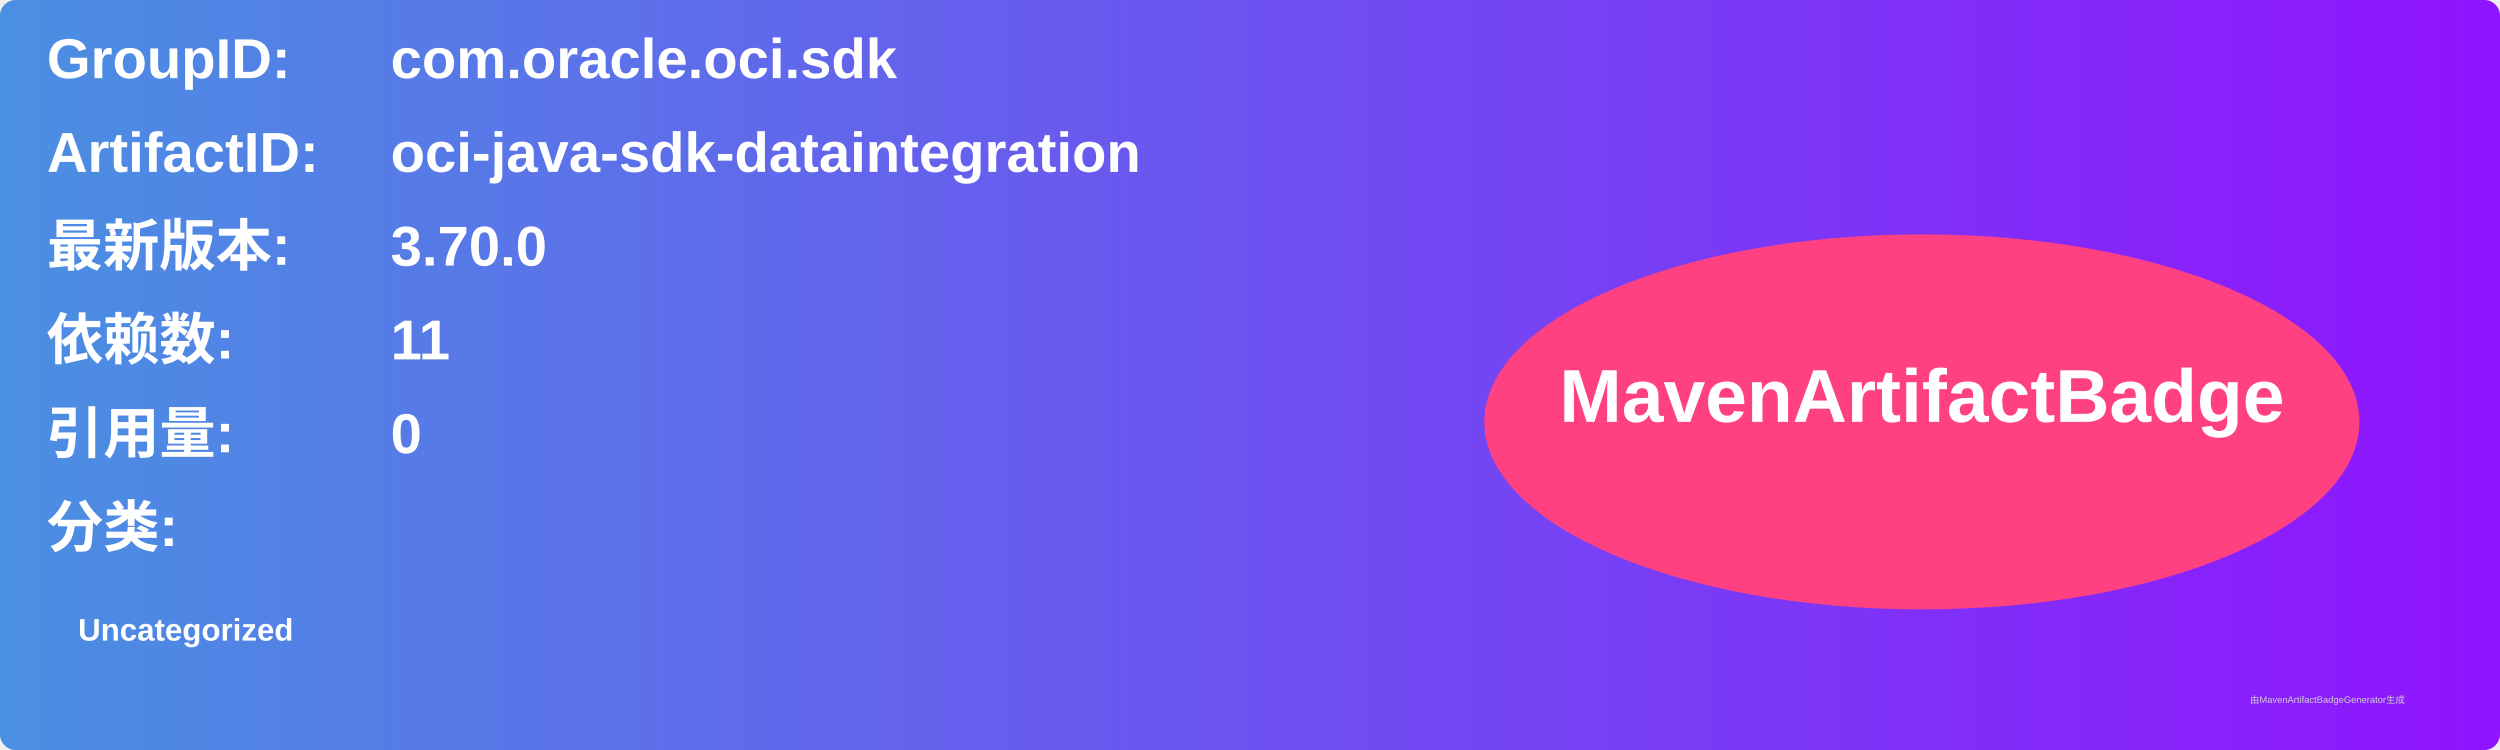
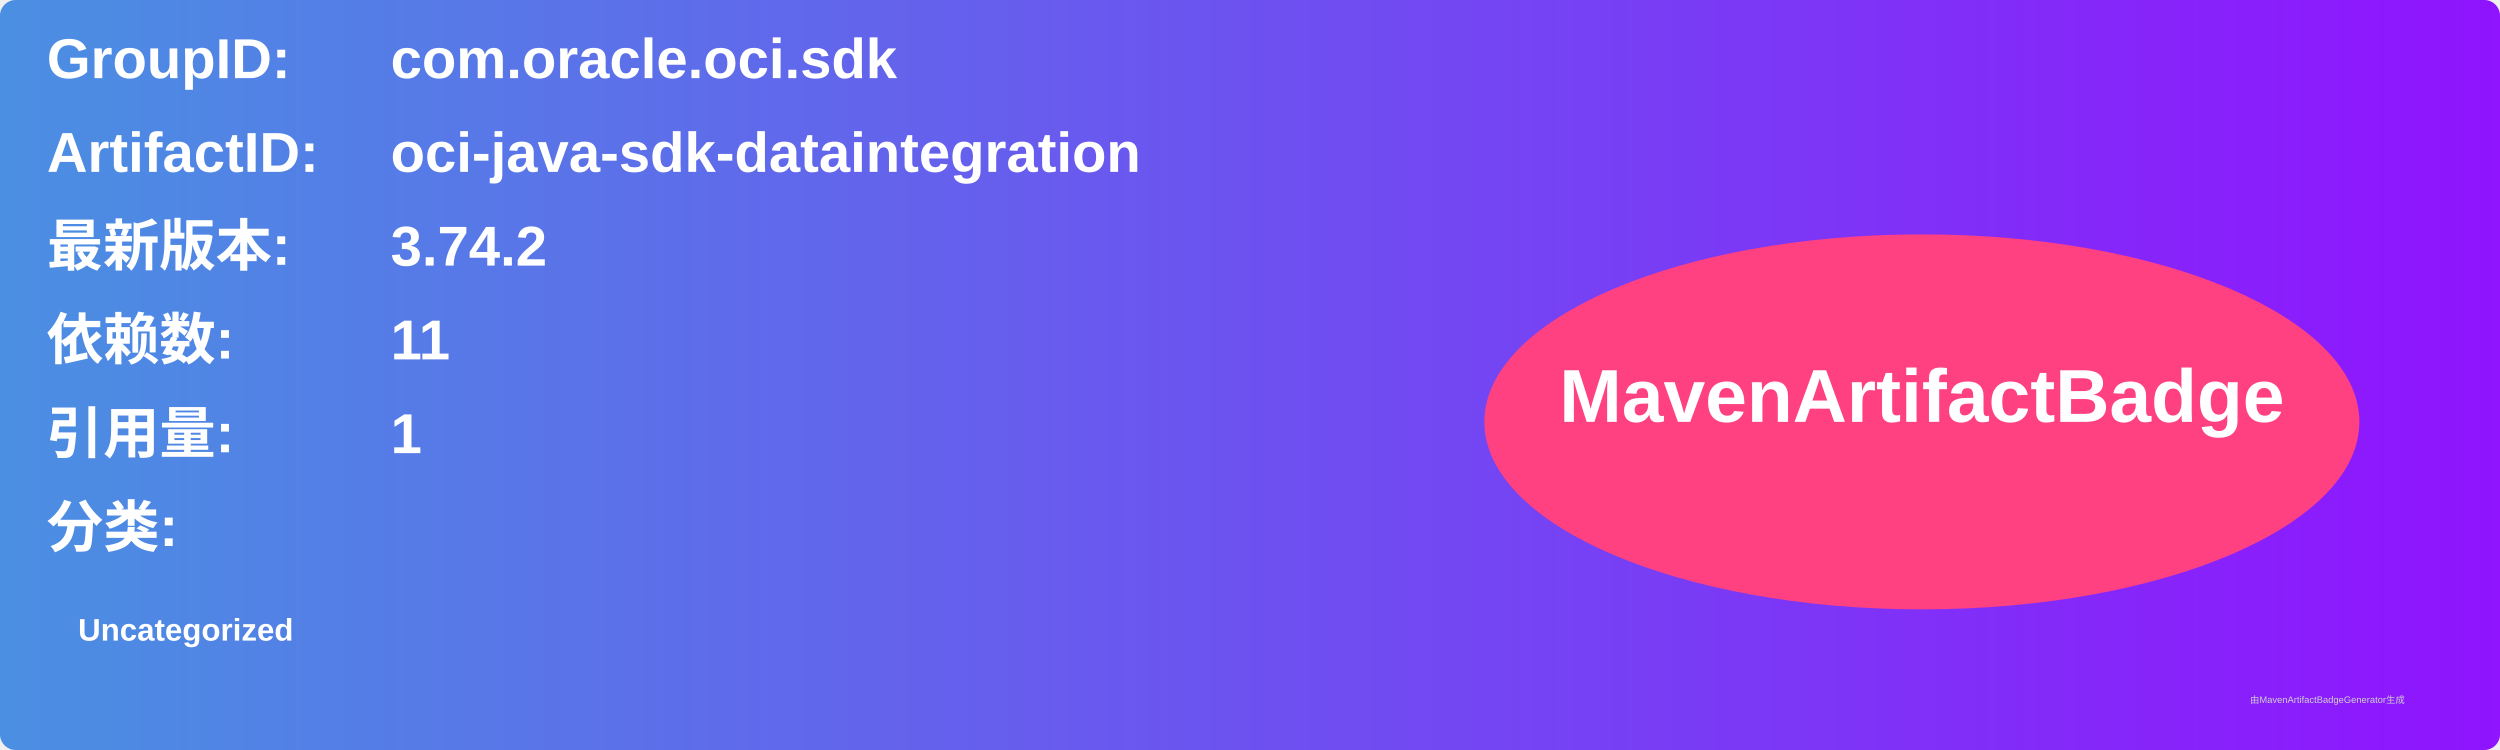
<svg xmlns="http://www.w3.org/2000/svg" width="800" height="240" viewBox="0 0 800 240">
  <linearGradient id="grad" x1="0%" y1="0%" x2="100%" y2="0%">
    <stop offset="0%" stop-color="#4a90e2" />
    <stop offset="100%" stop-color="#9013fe" />
  </linearGradient>
  <rect width="100%" height="100%" rx="5" ry="5" fill="url(#grad)" />
  <g transform="translate(15, 15)">
    <text x="0" y="10" font-family="Arial" font-size="18" fill="white" font-weight="bold" width="260">GroupID:</text>
    <text x="110" y="10" font-family="Arial" font-size="18" fill="white" font-weight="bold" width="460">com.oracle.oci.sdk</text>
    <text x="0" y="40" font-family="Arial" font-size="18" fill="white" font-weight="bold" width="260">ArtifactID:</text>
    <text x="110" y="40" font-family="Arial" font-size="18" fill="white" font-weight="bold" width="460">oci-java-sdk-dataintegration</text>
    <text x="0" y="70" font-family="Arial" font-size="18" fill="white" font-weight="bold">最新版本:</text>
    <text x="110" y="70" font-family="Arial" font-size="18" fill="white" font-weight="bold">
-       <tspan font-weight="bold">3.70.0</tspan>
+       <tspan font-weight="bold">3.74.2</tspan>
    </text>
    <text x="0" y="100" font-family="Arial" font-size="18" fill="white" font-weight="bold">依赖数: </text>
    <text x="110" y="100" font-family="Arial" font-size="18" fill="white">
      <tspan font-weight="bold">11</tspan>
    </text>
    <text x="0" y="130" font-family="Arial" font-size="18" fill="white" font-weight="bold">引用量: </text>
    <text x="110" y="130" font-family="Arial" font-size="18" fill="white">
-       <tspan font-weight="bold">0</tspan>
+       <tspan font-weight="bold">1</tspan>
    </text>
    <text x="0" y="160" font-family="Arial" font-size="18" fill="white" font-weight="bold">分类:</text>
    <text x="10" y="190" font-family="Arial" font-size="10" fill="white">
      <tspan font-weight="bold">Uncategorized</tspan>
    </text>
    <ellipse cx="600" cy="120" rx="140" ry="60" fill="#ff4081" />
    <text x="600" y="120" text-anchor="middle" font-family="Arial" font-size="24" fill="white" font-weight="bold">MavenArtifactBadge</text>
  </g>
  <text x="720" y="225" font-family="Arial" font-size="3" fill="#d0d0d0">由MavenArtifactBadgeGenerator生成</text>
</svg>
